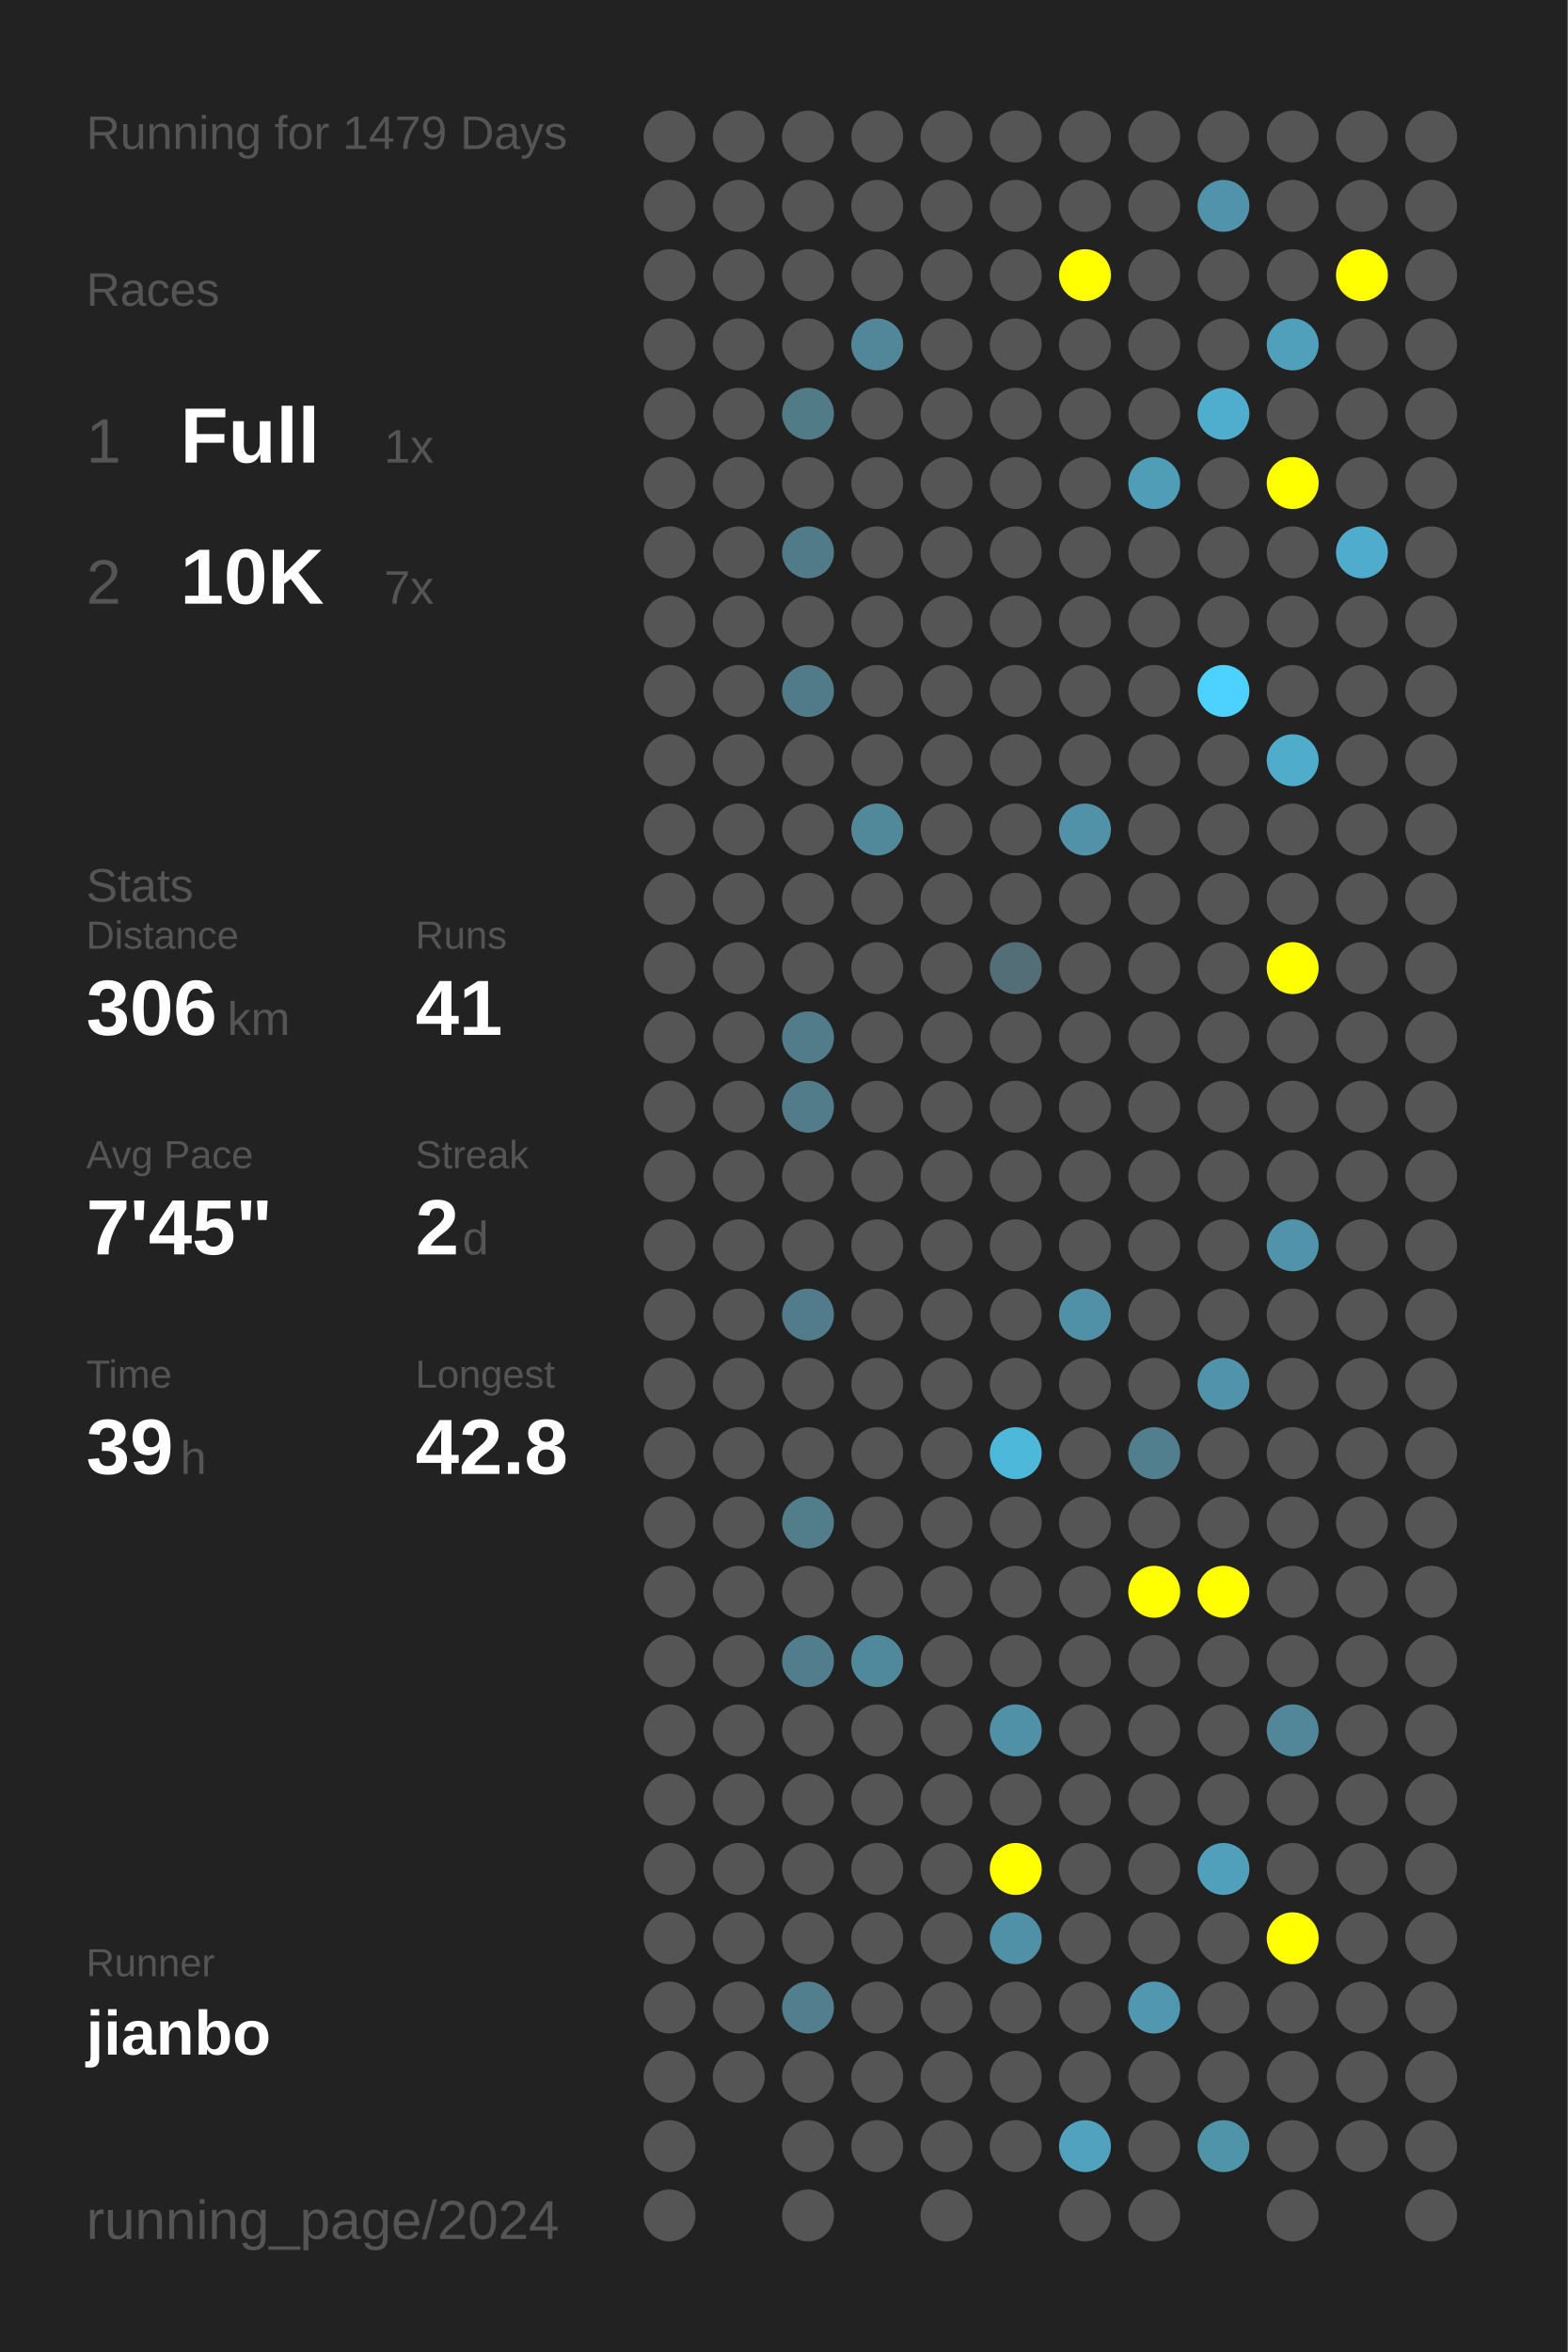
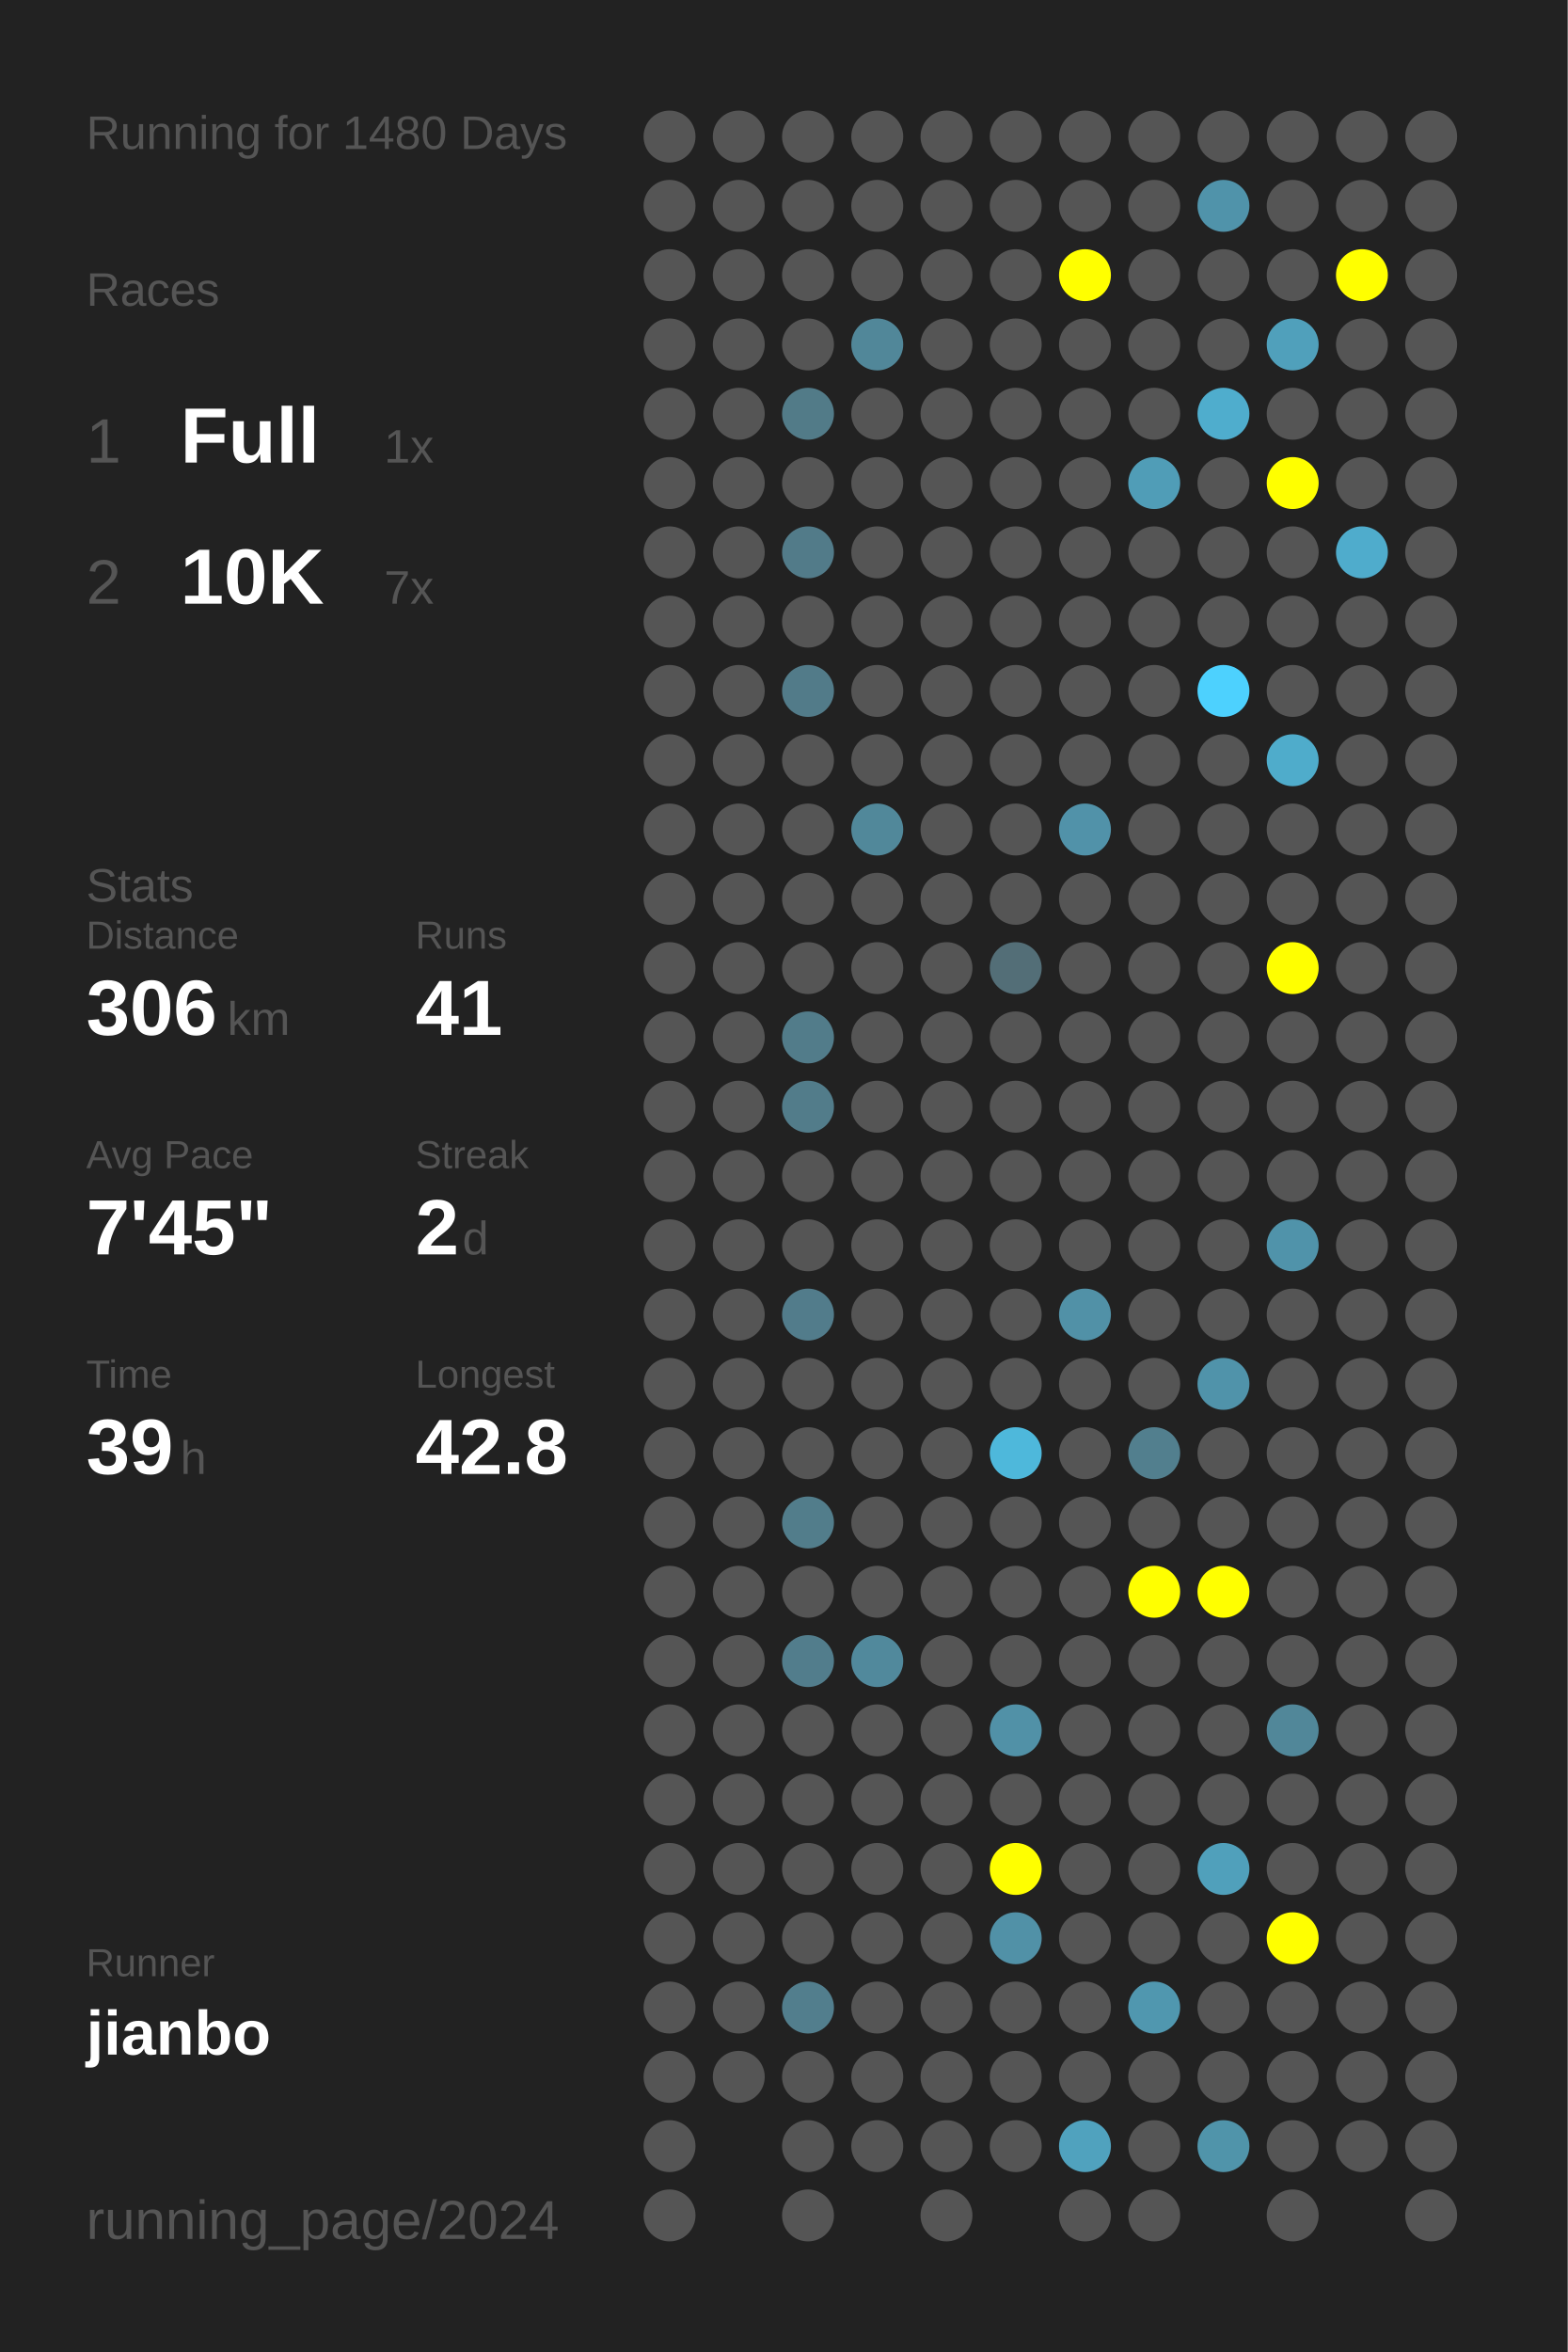
<svg xmlns="http://www.w3.org/2000/svg" baseProfile="full" height="300mm" version="1.1" viewBox="0,0,200,300" width="200mm">
  <defs />
  <rect fill="#222222" height="300" width="200" x="0" y="0" />
-   <text fill="#555555" style="font-size:6px; font-family:Arial;" x="11" y="19">Running for 1479 Days</text>
+   <text fill="#555555" style="font-size:6px; font-family:Arial;" x="11" y="19">Running for 1480 Days</text>
  <text fill="#555555" style="font-size:6px; font-family:Arial;" x="11" y="39">Races</text>
  <text fill="#555555" style="font-size:8px; font-family:Arial;" x="11" y="59">1</text>
  <text fill="#FFFFFF" style="font-size:10px; font-family:Arial; font-weight:bold;" x="23" y="59">Full</text>
  <text fill="#555555" style="font-size:6px; font-family:Arial;" x="49" y="59">1x</text>
  <text fill="#555555" style="font-size:8px; font-family:Arial;" x="11" y="77">2</text>
  <text fill="#FFFFFF" style="font-size:10px; font-family:Arial; font-weight:bold;" x="23" y="77">10K</text>
  <text fill="#555555" style="font-size:6px; font-family:Arial;" x="49" y="77">7x</text>
  <text fill="#555555" style="font-size:6px; font-family:Arial;" x="11" y="115">Stats</text>
  <text fill="#555555" style="font-size:5px; font-family:Arial;" x="11" y="121">Distance</text>
  <text fill="#FFFFFF" style="font-size:10px; font-family:Arial; font-weight:bold;" x="11" y="132">306</text>
  <text fill="#555555" style="font-size:6px; font-family:Arial;" x="29" y="132">km</text>
  <text fill="#555555" style="font-size:5px; font-family:Arial;" x="53" y="121">Runs</text>
  <text fill="#FFFFFF" style="font-size:10px; font-family:Arial; font-weight:bold;" x="53" y="132">41</text>
  <text fill="#555555" style="font-size:5px; font-family:Arial;" x="11" y="149">Avg Pace</text>
  <text fill="#FFFFFF" style="font-size:10px; font-family:Arial; font-weight:bold;" x="11" y="160">7'45"</text>
  <text fill="#555555" style="font-size:5px; font-family:Arial;" x="53" y="149">Streak</text>
  <text fill="#FFFFFF" style="font-size:10px; font-family:Arial; font-weight:bold;" x="53" y="160">2</text>
  <text fill="#555555" style="font-size:6px; font-family:Arial;" x="59" y="160">d</text>
  <text fill="#555555" style="font-size:5px; font-family:Arial;" x="11" y="177">Time</text>
  <text fill="#FFFFFF" style="font-size:10px; font-family:Arial; font-weight:bold;" x="11" y="188">39</text>
  <text fill="#555555" style="font-size:6px; font-family:Arial;" x="23" y="188">h</text>
  <text fill="#555555" style="font-size:5px; font-family:Arial;" x="53" y="177">Longest</text>
  <text fill="#FFFFFF" style="font-size:10px; font-family:Arial; font-weight:bold;" x="53" y="188">42.8</text>
  <text fill="#555555" style="font-size:5px; font-family:Arial;" x="11" y="252.065">Runner</text>
  <text fill="#FFFFFF" style="font-size:8px; font-family:Arial; font-weight:bold;" x="11" y="262.065">jianbo</text>
  <text fill="#555555" style="font-size:7px; font-family:Arial;" x="11" y="285.581">running_page/2024</text>
  <circle cx="85.417" cy="17.419" fill="#555555" r="3.312" />
  <circle cx="85.417" cy="26.258" fill="#555555" r="3.312" />
  <circle cx="85.417" cy="35.097" fill="#555555" r="3.312" />
  <circle cx="85.417" cy="43.935" fill="#555555" r="3.312" />
  <circle cx="85.417" cy="52.774" fill="#555555" r="3.312" />
  <circle cx="85.417" cy="61.613" fill="#555555" r="3.312" />
  <circle cx="85.417" cy="70.452" fill="#555555" r="3.312" />
  <circle cx="85.417" cy="79.29" fill="#555555" r="3.312" />
  <circle cx="85.417" cy="88.129" fill="#555555" r="3.312" />
  <circle cx="85.417" cy="96.968" fill="#555555" r="3.312" />
  <circle cx="85.417" cy="105.806" fill="#555555" r="3.312" />
  <circle cx="85.417" cy="114.645" fill="#555555" r="3.312" />
  <circle cx="85.417" cy="123.484" fill="#555555" r="3.312" />
  <circle cx="85.417" cy="132.323" fill="#555555" r="3.312" />
  <circle cx="85.417" cy="141.161" fill="#555555" r="3.312" />
  <circle cx="85.417" cy="150" fill="#555555" r="3.312" />
  <circle cx="85.417" cy="158.839" fill="#555555" r="3.312" />
  <circle cx="85.417" cy="167.677" fill="#555555" r="3.312" />
  <circle cx="85.417" cy="176.516" fill="#555555" r="3.312" />
  <circle cx="85.417" cy="185.355" fill="#555555" r="3.312" />
  <circle cx="85.417" cy="194.194" fill="#555555" r="3.312" />
  <circle cx="85.417" cy="203.032" fill="#555555" r="3.312" />
  <circle cx="85.417" cy="211.871" fill="#555555" r="3.312" />
  <circle cx="85.417" cy="220.71" fill="#555555" r="3.312" />
  <circle cx="85.417" cy="229.548" fill="#555555" r="3.312" />
  <circle cx="85.417" cy="238.387" fill="#555555" r="3.312" />
  <circle cx="85.417" cy="247.226" fill="#555555" r="3.312" />
  <circle cx="85.417" cy="256.065" fill="#555555" r="3.312" />
  <circle cx="85.417" cy="264.903" fill="#555555" r="3.312" />
  <circle cx="85.417" cy="273.742" fill="#555555" r="3.312" />
  <circle cx="85.417" cy="282.581" fill="#555555" r="3.312" />
  <circle cx="94.25" cy="17.419" fill="#555555" r="3.312" />
  <circle cx="94.25" cy="26.258" fill="#555555" r="3.312" />
  <circle cx="94.25" cy="35.097" fill="#555555" r="3.312" />
  <circle cx="94.25" cy="43.935" fill="#555555" r="3.312" />
  <circle cx="94.25" cy="52.774" fill="#555555" r="3.312" />
  <circle cx="94.25" cy="61.613" fill="#555555" r="3.312" />
  <circle cx="94.25" cy="70.452" fill="#555555" r="3.312" />
  <circle cx="94.25" cy="79.29" fill="#555555" r="3.312" />
  <circle cx="94.25" cy="88.129" fill="#555555" r="3.312" />
  <circle cx="94.25" cy="96.968" fill="#555555" r="3.312" />
  <circle cx="94.25" cy="105.806" fill="#555555" r="3.312" />
  <circle cx="94.25" cy="114.645" fill="#555555" r="3.312" />
  <circle cx="94.25" cy="123.484" fill="#555555" r="3.312" />
  <circle cx="94.25" cy="132.323" fill="#555555" r="3.312" />
  <circle cx="94.25" cy="141.161" fill="#555555" r="3.312" />
  <circle cx="94.25" cy="150" fill="#555555" r="3.312" />
  <circle cx="94.25" cy="158.839" fill="#555555" r="3.312" />
  <circle cx="94.25" cy="167.677" fill="#555555" r="3.312" />
  <circle cx="94.25" cy="176.516" fill="#555555" r="3.312" />
  <circle cx="94.25" cy="185.355" fill="#555555" r="3.312" />
  <circle cx="94.25" cy="194.194" fill="#555555" r="3.312" />
  <circle cx="94.25" cy="203.032" fill="#555555" r="3.312" />
  <circle cx="94.25" cy="211.871" fill="#555555" r="3.312" />
  <circle cx="94.25" cy="220.71" fill="#555555" r="3.312" />
  <circle cx="94.25" cy="229.548" fill="#555555" r="3.312" />
  <circle cx="94.25" cy="238.387" fill="#555555" r="3.312" />
  <circle cx="94.25" cy="247.226" fill="#555555" r="3.312" />
  <circle cx="94.25" cy="256.065" fill="#555555" r="3.312" />
  <circle cx="94.25" cy="264.903" fill="#555555" r="3.312" />
  <circle cx="103.083" cy="17.419" fill="#555555" r="3.312" />
  <circle cx="103.083" cy="26.258" fill="#555555" r="3.312" />
  <circle cx="103.083" cy="35.097" fill="#555555" r="3.312" />
  <circle cx="103.083" cy="43.935" fill="#555555" r="3.312" />
  <circle cx="103.083" cy="52.774" fill="#527b88" r="3.312" />
  <circle cx="103.083" cy="61.613" fill="#555555" r="3.312" />
  <circle cx="103.083" cy="70.452" fill="#527b89" r="3.312" />
  <circle cx="103.083" cy="79.29" fill="#555555" r="3.312" />
  <circle cx="103.083" cy="88.129" fill="#527b89" r="3.312" />
  <circle cx="103.083" cy="96.968" fill="#555555" r="3.312" />
  <circle cx="103.083" cy="105.806" fill="#555555" r="3.312" />
  <circle cx="103.083" cy="114.645" fill="#555555" r="3.312" />
  <circle cx="103.083" cy="123.484" fill="#555555" r="3.312" />
  <circle cx="103.083" cy="132.323" fill="#527c8a" r="3.312" />
  <circle cx="103.083" cy="141.161" fill="#527c8a" r="3.312" />
  <circle cx="103.083" cy="150" fill="#555555" r="3.312" />
  <circle cx="103.083" cy="158.839" fill="#555555" r="3.312" />
  <circle cx="103.083" cy="167.677" fill="#527c8b" r="3.312" />
  <circle cx="103.083" cy="176.516" fill="#555555" r="3.312" />
  <circle cx="103.083" cy="185.355" fill="#555555" r="3.312" />
  <circle cx="103.083" cy="194.194" fill="#527d8b" r="3.312" />
  <circle cx="103.083" cy="203.032" fill="#555555" r="3.312" />
  <circle cx="103.083" cy="211.871" fill="#527d8c" r="3.312" />
  <circle cx="103.083" cy="220.71" fill="#555555" r="3.312" />
  <circle cx="103.083" cy="229.548" fill="#555555" r="3.312" />
  <circle cx="103.083" cy="238.387" fill="#555555" r="3.312" />
  <circle cx="103.083" cy="247.226" fill="#555555" r="3.312" />
  <circle cx="103.083" cy="256.065" fill="#527e8d" r="3.312" />
  <circle cx="103.083" cy="264.903" fill="#555555" r="3.312" />
  <circle cx="103.083" cy="273.742" fill="#555555" r="3.312" />
  <circle cx="103.083" cy="282.581" fill="#555555" r="3.312" />
  <circle cx="111.917" cy="17.419" fill="#555555" r="3.312" />
  <circle cx="111.917" cy="26.258" fill="#555555" r="3.312" />
  <circle cx="111.917" cy="35.097" fill="#555555" r="3.312" />
  <circle cx="111.917" cy="43.935" fill="#518799" r="3.312" />
  <circle cx="111.917" cy="52.774" fill="#555555" r="3.312" />
  <circle cx="111.917" cy="61.613" fill="#555555" r="3.312" />
  <circle cx="111.917" cy="70.452" fill="#555555" r="3.312" />
  <circle cx="111.917" cy="79.29" fill="#555555" r="3.312" />
  <circle cx="111.917" cy="88.129" fill="#555555" r="3.312" />
  <circle cx="111.917" cy="96.968" fill="#555555" r="3.312" />
  <circle cx="111.917" cy="105.806" fill="#51889a" r="3.312" />
  <circle cx="111.917" cy="114.645" fill="#555555" r="3.312" />
  <circle cx="111.917" cy="123.484" fill="#555555" r="3.312" />
  <circle cx="111.917" cy="132.323" fill="#555555" r="3.312" />
  <circle cx="111.917" cy="141.161" fill="#555555" r="3.312" />
  <circle cx="111.917" cy="150" fill="#555555" r="3.312" />
  <circle cx="111.917" cy="158.839" fill="#555555" r="3.312" />
  <circle cx="111.917" cy="167.677" fill="#555555" r="3.312" />
  <circle cx="111.917" cy="176.516" fill="#555555" r="3.312" />
  <circle cx="111.917" cy="185.355" fill="#555555" r="3.312" />
  <circle cx="111.917" cy="194.194" fill="#555555" r="3.312" />
  <circle cx="111.917" cy="203.032" fill="#555555" r="3.312" />
  <circle cx="111.917" cy="211.871" fill="#51899c" r="3.312" />
  <circle cx="111.917" cy="220.71" fill="#555555" r="3.312" />
  <circle cx="111.917" cy="229.548" fill="#555555" r="3.312" />
  <circle cx="111.917" cy="238.387" fill="#555555" r="3.312" />
  <circle cx="111.917" cy="247.226" fill="#555555" r="3.312" />
  <circle cx="111.917" cy="256.065" fill="#555555" r="3.312" />
  <circle cx="111.917" cy="264.903" fill="#555555" r="3.312" />
  <circle cx="111.917" cy="273.742" fill="#555555" r="3.312" />
  <circle cx="120.75" cy="17.419" fill="#555555" r="3.312" />
  <circle cx="120.75" cy="26.258" fill="#555555" r="3.312" />
  <circle cx="120.75" cy="35.097" fill="#555555" r="3.312" />
  <circle cx="120.75" cy="43.935" fill="#555555" r="3.312" />
  <circle cx="120.75" cy="52.774" fill="#555555" r="3.312" />
  <circle cx="120.75" cy="61.613" fill="#555555" r="3.312" />
  <circle cx="120.75" cy="70.452" fill="#555555" r="3.312" />
  <circle cx="120.75" cy="79.29" fill="#555555" r="3.312" />
  <circle cx="120.75" cy="88.129" fill="#555555" r="3.312" />
  <circle cx="120.75" cy="96.968" fill="#555555" r="3.312" />
  <circle cx="120.75" cy="105.806" fill="#555555" r="3.312" />
  <circle cx="120.75" cy="114.645" fill="#555555" r="3.312" />
  <circle cx="120.75" cy="123.484" fill="#555555" r="3.312" />
  <circle cx="120.75" cy="132.323" fill="#555555" r="3.312" />
  <circle cx="120.75" cy="141.161" fill="#555555" r="3.312" />
  <circle cx="120.75" cy="150" fill="#555555" r="3.312" />
  <circle cx="120.75" cy="158.839" fill="#555555" r="3.312" />
  <circle cx="120.75" cy="167.677" fill="#555555" r="3.312" />
  <circle cx="120.75" cy="176.516" fill="#555555" r="3.312" />
  <circle cx="120.75" cy="185.355" fill="#555555" r="3.312" />
  <circle cx="120.75" cy="194.194" fill="#555555" r="3.312" />
  <circle cx="120.75" cy="203.032" fill="#555555" r="3.312" />
  <circle cx="120.75" cy="211.871" fill="#555555" r="3.312" />
  <circle cx="120.75" cy="220.71" fill="#555555" r="3.312" />
  <circle cx="120.75" cy="229.548" fill="#555555" r="3.312" />
  <circle cx="120.75" cy="238.387" fill="#555555" r="3.312" />
  <circle cx="120.75" cy="247.226" fill="#555555" r="3.312" />
  <circle cx="120.75" cy="256.065" fill="#555555" r="3.312" />
  <circle cx="120.75" cy="264.903" fill="#555555" r="3.312" />
  <circle cx="120.75" cy="273.742" fill="#555555" r="3.312" />
  <circle cx="120.75" cy="282.581" fill="#555555" r="3.312" />
  <circle cx="129.583" cy="17.419" fill="#555555" r="3.312" />
  <circle cx="129.583" cy="26.258" fill="#555555" r="3.312" />
  <circle cx="129.583" cy="35.097" fill="#555555" r="3.312" />
  <circle cx="129.583" cy="43.935" fill="#555555" r="3.312" />
  <circle cx="129.583" cy="52.774" fill="#555555" r="3.312" />
  <circle cx="129.583" cy="61.613" fill="#555555" r="3.312" />
  <circle cx="129.583" cy="70.452" fill="#555555" r="3.312" />
  <circle cx="129.583" cy="79.29" fill="#555555" r="3.312" />
  <circle cx="129.583" cy="88.129" fill="#555555" r="3.312" />
  <circle cx="129.583" cy="96.968" fill="#555555" r="3.312" />
  <circle cx="129.583" cy="105.806" fill="#555555" r="3.312" />
  <circle cx="129.583" cy="114.645" fill="#555555" r="3.312" />
  <circle cx="129.583" cy="123.484" fill="#536e77" r="3.312" />
  <circle cx="129.583" cy="132.323" fill="#555555" r="3.312" />
  <circle cx="129.583" cy="141.161" fill="#555555" r="3.312" />
  <circle cx="129.583" cy="150" fill="#555555" r="3.312" />
  <circle cx="129.583" cy="158.839" fill="#555555" r="3.312" />
  <circle cx="129.583" cy="167.677" fill="#555555" r="3.312" />
  <circle cx="129.583" cy="176.516" fill="#555555" r="3.312" />
  <circle cx="129.583" cy="185.355" fill="#4eb8db" r="3.312" />
  <circle cx="129.583" cy="194.194" fill="#555555" r="3.312" />
  <circle cx="129.583" cy="203.032" fill="#555555" r="3.312" />
  <circle cx="129.583" cy="211.871" fill="#555555" r="3.312" />
  <circle cx="129.583" cy="220.71" fill="#5191a7" r="3.312" />
  <circle cx="129.583" cy="229.548" fill="#555555" r="3.312" />
  <circle cx="129.583" cy="238.387" fill="#FFFF00" r="3.312" />
  <circle cx="129.583" cy="247.226" fill="#5191a7" r="3.312" />
  <circle cx="129.583" cy="256.065" fill="#555555" r="3.312" />
  <circle cx="129.583" cy="264.903" fill="#555555" r="3.312" />
  <circle cx="129.583" cy="273.742" fill="#555555" r="3.312" />
  <circle cx="138.417" cy="17.419" fill="#555555" r="3.312" />
  <circle cx="138.417" cy="26.258" fill="#555555" r="3.312" />
  <circle cx="138.417" cy="35.097" fill="#FFFF00" r="3.312" />
  <circle cx="138.417" cy="43.935" fill="#555555" r="3.312" />
  <circle cx="138.417" cy="52.774" fill="#555555" r="3.312" />
  <circle cx="138.417" cy="61.613" fill="#555555" r="3.312" />
  <circle cx="138.417" cy="70.452" fill="#555555" r="3.312" />
  <circle cx="138.417" cy="79.29" fill="#555555" r="3.312" />
  <circle cx="138.417" cy="88.129" fill="#555555" r="3.312" />
  <circle cx="138.417" cy="96.968" fill="#555555" r="3.312" />
  <circle cx="138.417" cy="105.806" fill="#5192a9" r="3.312" />
  <circle cx="138.417" cy="114.645" fill="#555555" r="3.312" />
  <circle cx="138.417" cy="123.484" fill="#555555" r="3.312" />
  <circle cx="138.417" cy="132.323" fill="#555555" r="3.312" />
  <circle cx="138.417" cy="141.161" fill="#555555" r="3.312" />
  <circle cx="138.417" cy="150" fill="#555555" r="3.312" />
  <circle cx="138.417" cy="158.839" fill="#555555" r="3.312" />
  <circle cx="138.417" cy="167.677" fill="#5191a7" r="3.312" />
  <circle cx="138.417" cy="176.516" fill="#555555" r="3.312" />
  <circle cx="138.417" cy="185.355" fill="#555555" r="3.312" />
  <circle cx="138.417" cy="194.194" fill="#555555" r="3.312" />
  <circle cx="138.417" cy="203.032" fill="#555555" r="3.312" />
  <circle cx="138.417" cy="211.871" fill="#555555" r="3.312" />
  <circle cx="138.417" cy="220.71" fill="#555555" r="3.312" />
  <circle cx="138.417" cy="229.548" fill="#555555" r="3.312" />
  <circle cx="138.417" cy="238.387" fill="#555555" r="3.312" />
  <circle cx="138.417" cy="247.226" fill="#555555" r="3.312" />
  <circle cx="138.417" cy="256.065" fill="#555555" r="3.312" />
  <circle cx="138.417" cy="264.903" fill="#555555" r="3.312" />
  <circle cx="138.417" cy="273.742" fill="#50a2be" r="3.312" />
  <circle cx="138.417" cy="282.581" fill="#555555" r="3.312" />
  <circle cx="147.25" cy="17.419" fill="#555555" r="3.312" />
  <circle cx="147.25" cy="26.258" fill="#555555" r="3.312" />
  <circle cx="147.25" cy="35.097" fill="#555555" r="3.312" />
  <circle cx="147.25" cy="43.935" fill="#555555" r="3.312" />
  <circle cx="147.25" cy="52.774" fill="#555555" r="3.312" />
  <circle cx="147.25" cy="61.613" fill="#509db7" r="3.312" />
  <circle cx="147.25" cy="70.452" fill="#555555" r="3.312" />
  <circle cx="147.25" cy="79.29" fill="#555555" r="3.312" />
  <circle cx="147.25" cy="88.129" fill="#555555" r="3.312" />
  <circle cx="147.25" cy="96.968" fill="#555555" r="3.312" />
  <circle cx="147.25" cy="105.806" fill="#555555" r="3.312" />
  <circle cx="147.25" cy="114.645" fill="#555555" r="3.312" />
  <circle cx="147.25" cy="123.484" fill="#555555" r="3.312" />
  <circle cx="147.25" cy="132.323" fill="#555555" r="3.312" />
  <circle cx="147.25" cy="141.161" fill="#555555" r="3.312" />
  <circle cx="147.25" cy="150" fill="#555555" r="3.312" />
  <circle cx="147.25" cy="158.839" fill="#555555" r="3.312" />
  <circle cx="147.25" cy="167.677" fill="#555555" r="3.312" />
  <circle cx="147.25" cy="176.516" fill="#555555" r="3.312" />
  <circle cx="147.25" cy="185.355" fill="#527f8e" r="3.312" />
  <circle cx="147.25" cy="194.194" fill="#555555" r="3.312" />
  <circle cx="147.25" cy="203.032" fill="#FFFF00" r="3.312" />
  <circle cx="147.25" cy="211.871" fill="#555555" r="3.312" />
  <circle cx="147.25" cy="220.71" fill="#555555" r="3.312" />
  <circle cx="147.25" cy="229.548" fill="#555555" r="3.312" />
  <circle cx="147.25" cy="238.387" fill="#555555" r="3.312" />
  <circle cx="147.25" cy="247.226" fill="#555555" r="3.312" />
  <circle cx="147.25" cy="256.065" fill="#5097af" r="3.312" />
  <circle cx="147.25" cy="264.903" fill="#555555" r="3.312" />
  <circle cx="147.25" cy="273.742" fill="#555555" r="3.312" />
  <circle cx="147.25" cy="282.581" fill="#555555" r="3.312" />
  <circle cx="156.083" cy="17.419" fill="#555555" r="3.312" />
  <circle cx="156.083" cy="26.258" fill="#5093aa" r="3.312" />
  <circle cx="156.083" cy="35.097" fill="#555555" r="3.312" />
  <circle cx="156.083" cy="43.935" fill="#555555" r="3.312" />
  <circle cx="156.083" cy="52.774" fill="#4fadcd" r="3.312" />
  <circle cx="156.083" cy="61.613" fill="#555555" r="3.312" />
  <circle cx="156.083" cy="70.452" fill="#555555" r="3.312" />
  <circle cx="156.083" cy="79.29" fill="#555555" r="3.312" />
  <circle cx="156.083" cy="88.129" fill="#4dd1fe" r="3.312" />
  <circle cx="156.083" cy="96.968" fill="#555555" r="3.312" />
  <circle cx="156.083" cy="105.806" fill="#555555" r="3.312" />
  <circle cx="156.083" cy="114.645" fill="#555555" r="3.312" />
  <circle cx="156.083" cy="123.484" fill="#555555" r="3.312" />
  <circle cx="156.083" cy="132.323" fill="#555555" r="3.312" />
  <circle cx="156.083" cy="141.161" fill="#555555" r="3.312" />
  <circle cx="156.083" cy="150" fill="#555555" r="3.312" />
  <circle cx="156.083" cy="158.839" fill="#555555" r="3.312" />
  <circle cx="156.083" cy="167.677" fill="#555555" r="3.312" />
  <circle cx="156.083" cy="176.516" fill="#5093aa" r="3.312" />
  <circle cx="156.083" cy="185.355" fill="#555555" r="3.312" />
  <circle cx="156.083" cy="194.194" fill="#555555" r="3.312" />
  <circle cx="156.083" cy="203.032" fill="#FFFF00" r="3.312" />
  <circle cx="156.083" cy="211.871" fill="#555555" r="3.312" />
  <circle cx="156.083" cy="220.71" fill="#555555" r="3.312" />
  <circle cx="156.083" cy="229.548" fill="#555555" r="3.312" />
  <circle cx="156.083" cy="238.387" fill="#50a0bb" r="3.312" />
  <circle cx="156.083" cy="247.226" fill="#555555" r="3.312" />
  <circle cx="156.083" cy="256.065" fill="#555555" r="3.312" />
  <circle cx="156.083" cy="264.903" fill="#555555" r="3.312" />
  <circle cx="156.083" cy="273.742" fill="#5094aa" r="3.312" />
  <circle cx="164.917" cy="17.419" fill="#555555" r="3.312" />
  <circle cx="164.917" cy="26.258" fill="#555555" r="3.312" />
  <circle cx="164.917" cy="35.097" fill="#555555" r="3.312" />
  <circle cx="164.917" cy="43.935" fill="#50a0bb" r="3.312" />
  <circle cx="164.917" cy="52.774" fill="#555555" r="3.312" />
  <circle cx="164.917" cy="61.613" fill="#FFFF00" r="3.312" />
  <circle cx="164.917" cy="70.452" fill="#555555" r="3.312" />
  <circle cx="164.917" cy="79.29" fill="#555555" r="3.312" />
  <circle cx="164.917" cy="88.129" fill="#555555" r="3.312" />
  <circle cx="164.917" cy="96.968" fill="#4faccb" r="3.312" />
  <circle cx="164.917" cy="105.806" fill="#555555" r="3.312" />
  <circle cx="164.917" cy="114.645" fill="#555555" r="3.312" />
  <circle cx="164.917" cy="123.484" fill="#FFFF00" r="3.312" />
  <circle cx="164.917" cy="132.323" fill="#555555" r="3.312" />
  <circle cx="164.917" cy="141.161" fill="#555555" r="3.312" />
  <circle cx="164.917" cy="150" fill="#555555" r="3.312" />
  <circle cx="164.917" cy="158.839" fill="#5093aa" r="3.312" />
  <circle cx="164.917" cy="167.677" fill="#555555" r="3.312" />
  <circle cx="164.917" cy="176.516" fill="#555555" r="3.312" />
  <circle cx="164.917" cy="185.355" fill="#555555" r="3.312" />
  <circle cx="164.917" cy="194.194" fill="#555555" r="3.312" />
  <circle cx="164.917" cy="203.032" fill="#555555" r="3.312" />
  <circle cx="164.917" cy="211.871" fill="#555555" r="3.312" />
  <circle cx="164.917" cy="220.71" fill="#518799" r="3.312" />
  <circle cx="164.917" cy="229.548" fill="#555555" r="3.312" />
  <circle cx="164.917" cy="238.387" fill="#555555" r="3.312" />
  <circle cx="164.917" cy="247.226" fill="#FFFF00" r="3.312" />
  <circle cx="164.917" cy="256.065" fill="#555555" r="3.312" />
  <circle cx="164.917" cy="264.903" fill="#555555" r="3.312" />
  <circle cx="164.917" cy="273.742" fill="#555555" r="3.312" />
  <circle cx="164.917" cy="282.581" fill="#555555" r="3.312" />
  <circle cx="173.75" cy="17.419" fill="#555555" r="3.312" />
  <circle cx="173.75" cy="26.258" fill="#555555" r="3.312" />
  <circle cx="173.75" cy="35.097" fill="#FFFF00" r="3.312" />
  <circle cx="173.75" cy="43.935" fill="#555555" r="3.312" />
  <circle cx="173.75" cy="52.774" fill="#555555" r="3.312" />
  <circle cx="173.75" cy="61.613" fill="#555555" r="3.312" />
  <circle cx="173.75" cy="70.452" fill="#4faccc" r="3.312" />
  <circle cx="173.75" cy="79.29" fill="#555555" r="3.312" />
  <circle cx="173.75" cy="88.129" fill="#555555" r="3.312" />
  <circle cx="173.75" cy="96.968" fill="#555555" r="3.312" />
  <circle cx="173.75" cy="105.806" fill="#555555" r="3.312" />
  <circle cx="173.75" cy="114.645" fill="#555555" r="3.312" />
  <circle cx="173.75" cy="123.484" fill="#555555" r="3.312" />
  <circle cx="173.75" cy="132.323" fill="#555555" r="3.312" />
  <circle cx="173.75" cy="141.161" fill="#555555" r="3.312" />
  <circle cx="173.75" cy="150" fill="#555555" r="3.312" />
  <circle cx="173.75" cy="158.839" fill="#555555" r="3.312" />
  <circle cx="173.75" cy="167.677" fill="#555555" r="3.312" />
  <circle cx="173.75" cy="176.516" fill="#555555" r="3.312" />
  <circle cx="173.75" cy="185.355" fill="#555555" r="3.312" />
  <circle cx="173.75" cy="194.194" fill="#555555" r="3.312" />
  <circle cx="173.75" cy="203.032" fill="#555555" r="3.312" />
  <circle cx="173.75" cy="211.871" fill="#555555" r="3.312" />
  <circle cx="173.75" cy="220.71" fill="#555555" r="3.312" />
  <circle cx="173.75" cy="229.548" fill="#555555" r="3.312" />
  <circle cx="173.75" cy="238.387" fill="#555555" r="3.312" />
  <circle cx="173.75" cy="247.226" fill="#555555" r="3.312" />
  <circle cx="173.75" cy="256.065" fill="#555555" r="3.312" />
  <circle cx="173.75" cy="264.903" fill="#555555" r="3.312" />
  <circle cx="173.75" cy="273.742" fill="#555555" r="3.312" />
  <circle cx="182.583" cy="17.419" fill="#555555" r="3.312" />
  <circle cx="182.583" cy="26.258" fill="#555555" r="3.312" />
  <circle cx="182.583" cy="35.097" fill="#555555" r="3.312" />
  <circle cx="182.583" cy="43.935" fill="#555555" r="3.312" />
  <circle cx="182.583" cy="52.774" fill="#555555" r="3.312" />
  <circle cx="182.583" cy="61.613" fill="#555555" r="3.312" />
  <circle cx="182.583" cy="70.452" fill="#555555" r="3.312" />
  <circle cx="182.583" cy="79.29" fill="#555555" r="3.312" />
  <circle cx="182.583" cy="88.129" fill="#555555" r="3.312" />
  <circle cx="182.583" cy="96.968" fill="#555555" r="3.312" />
  <circle cx="182.583" cy="105.806" fill="#555555" r="3.312" />
  <circle cx="182.583" cy="114.645" fill="#555555" r="3.312" />
  <circle cx="182.583" cy="123.484" fill="#555555" r="3.312" />
  <circle cx="182.583" cy="132.323" fill="#555555" r="3.312" />
  <circle cx="182.583" cy="141.161" fill="#555555" r="3.312" />
  <circle cx="182.583" cy="150" fill="#555555" r="3.312" />
  <circle cx="182.583" cy="158.839" fill="#555555" r="3.312" />
  <circle cx="182.583" cy="167.677" fill="#555555" r="3.312" />
  <circle cx="182.583" cy="176.516" fill="#555555" r="3.312" />
  <circle cx="182.583" cy="185.355" fill="#555555" r="3.312" />
  <circle cx="182.583" cy="194.194" fill="#555555" r="3.312" />
  <circle cx="182.583" cy="203.032" fill="#555555" r="3.312" />
  <circle cx="182.583" cy="211.871" fill="#555555" r="3.312" />
  <circle cx="182.583" cy="220.71" fill="#555555" r="3.312" />
  <circle cx="182.583" cy="229.548" fill="#555555" r="3.312" />
  <circle cx="182.583" cy="238.387" fill="#555555" r="3.312" />
  <circle cx="182.583" cy="247.226" fill="#555555" r="3.312" />
  <circle cx="182.583" cy="256.065" fill="#555555" r="3.312" />
  <circle cx="182.583" cy="264.903" fill="#555555" r="3.312" />
  <circle cx="182.583" cy="273.742" fill="#555555" r="3.312" />
  <circle cx="182.583" cy="282.581" fill="#555555" r="3.312" />
</svg>
